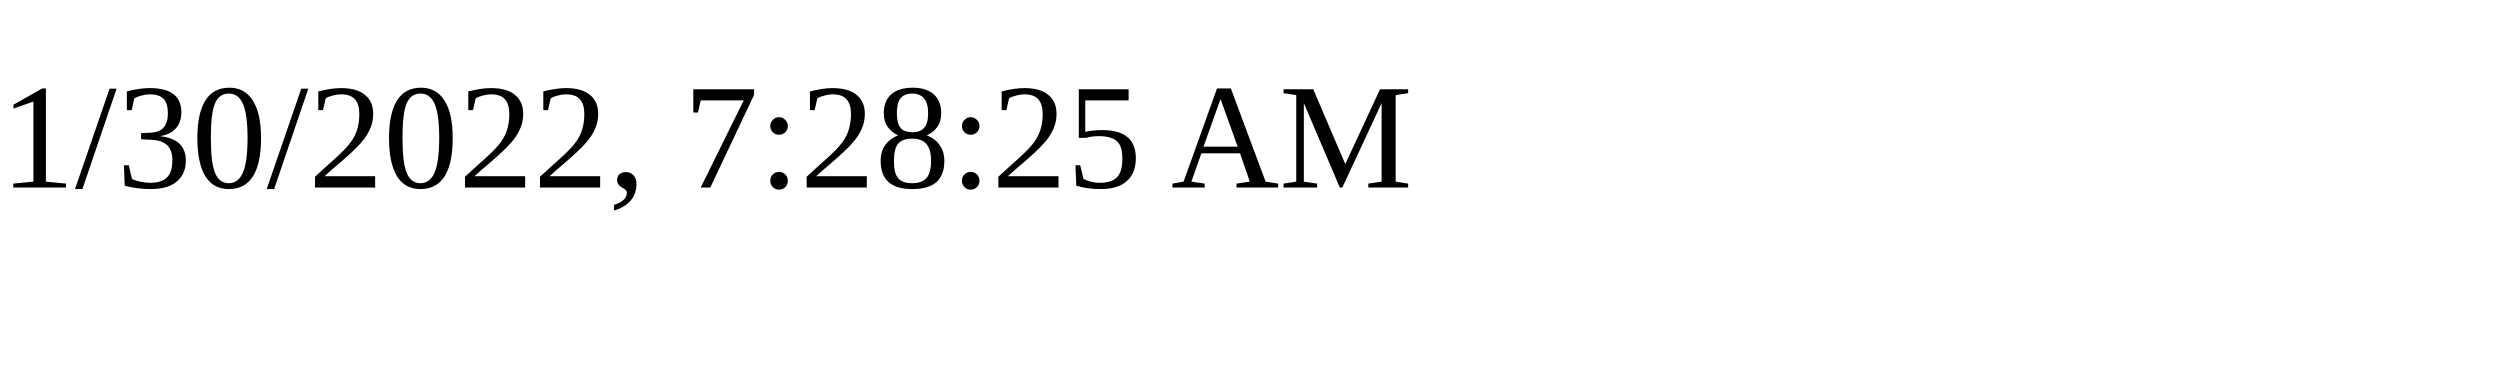
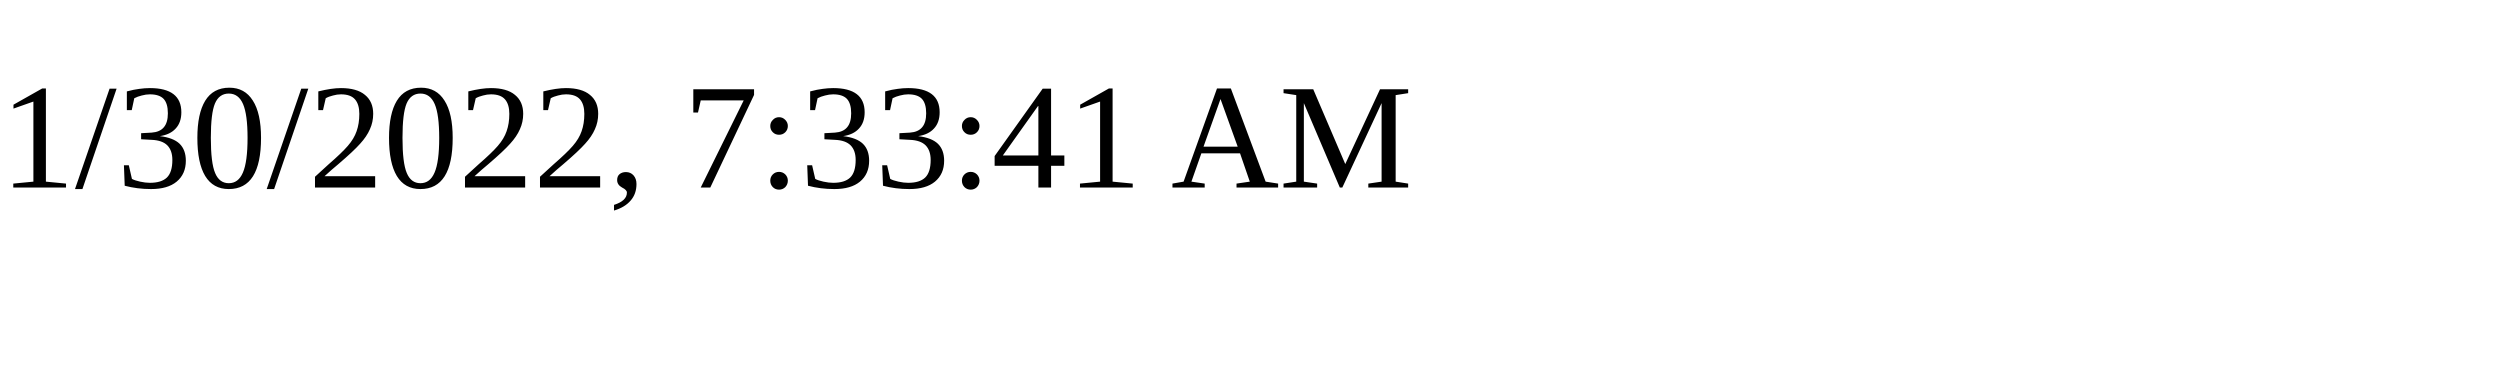
<svg xmlns="http://www.w3.org/2000/svg" height="30" width="200">
-   <text x="0" y="15">1/30/2022, 7:28:25 AM</text>
+   <text x="0" y="15">1/30/2022, 7:33:41 AM</text>
</svg>
